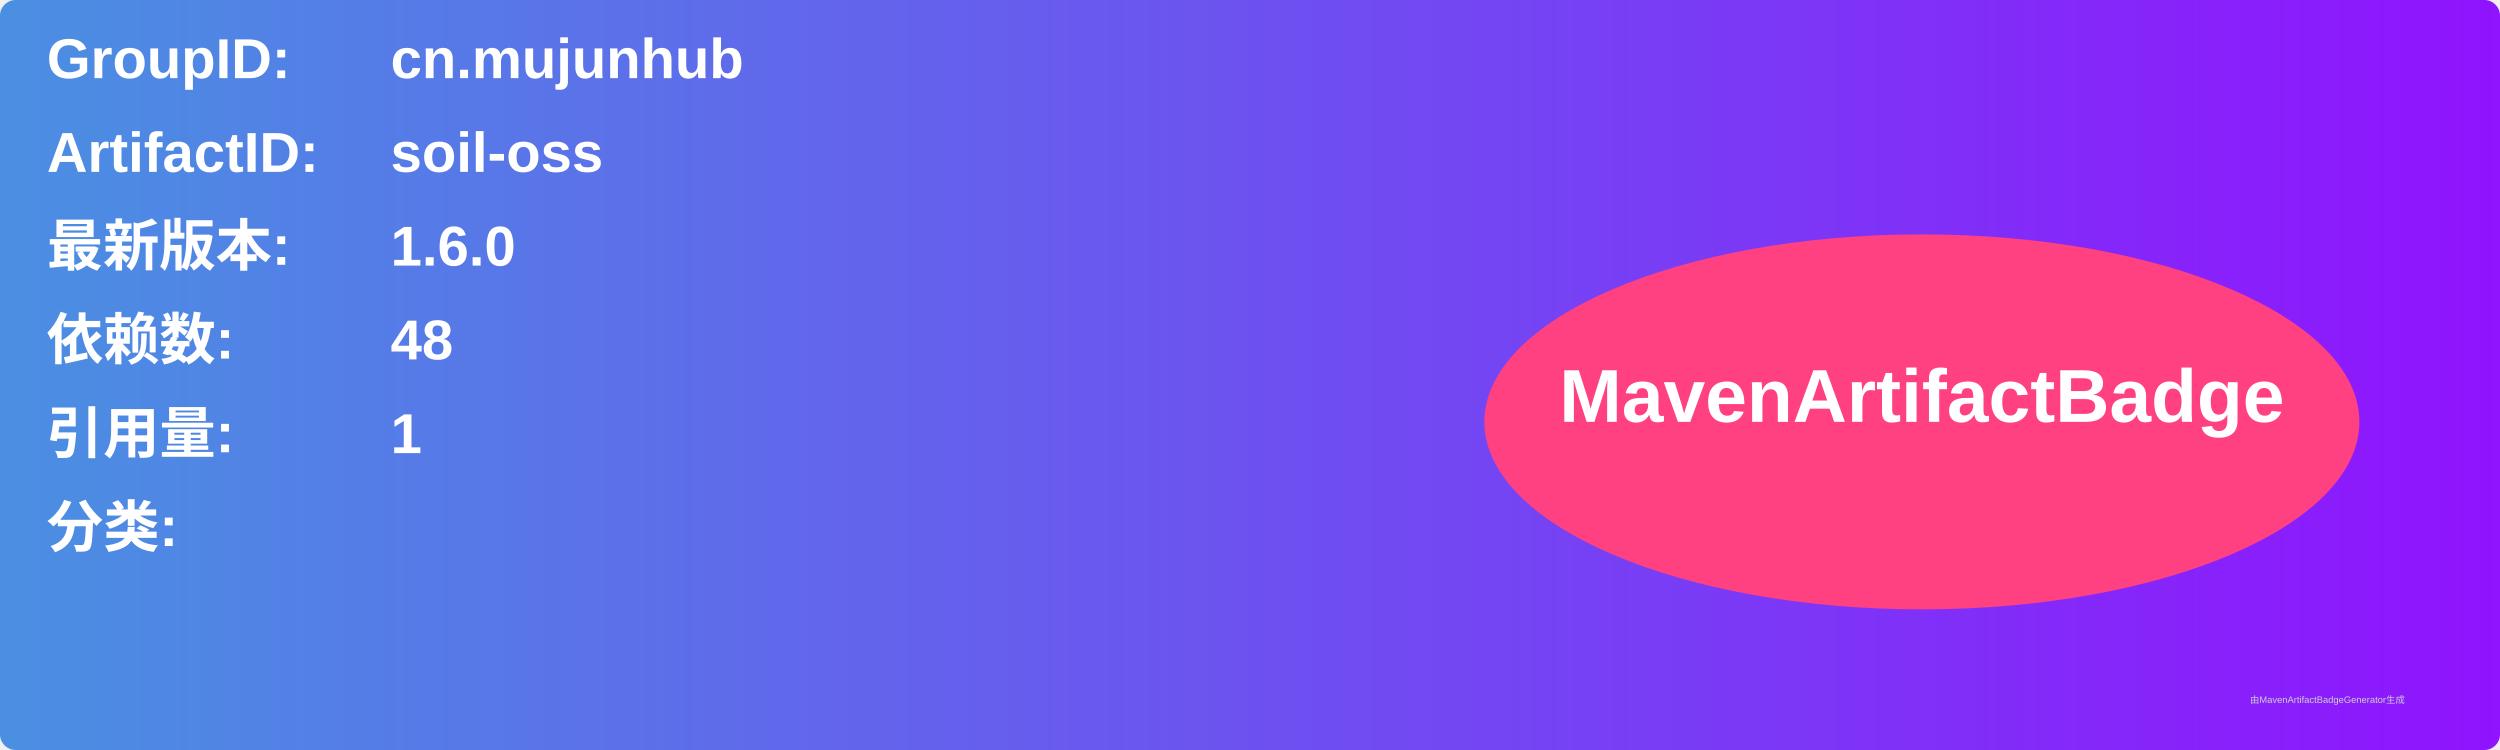
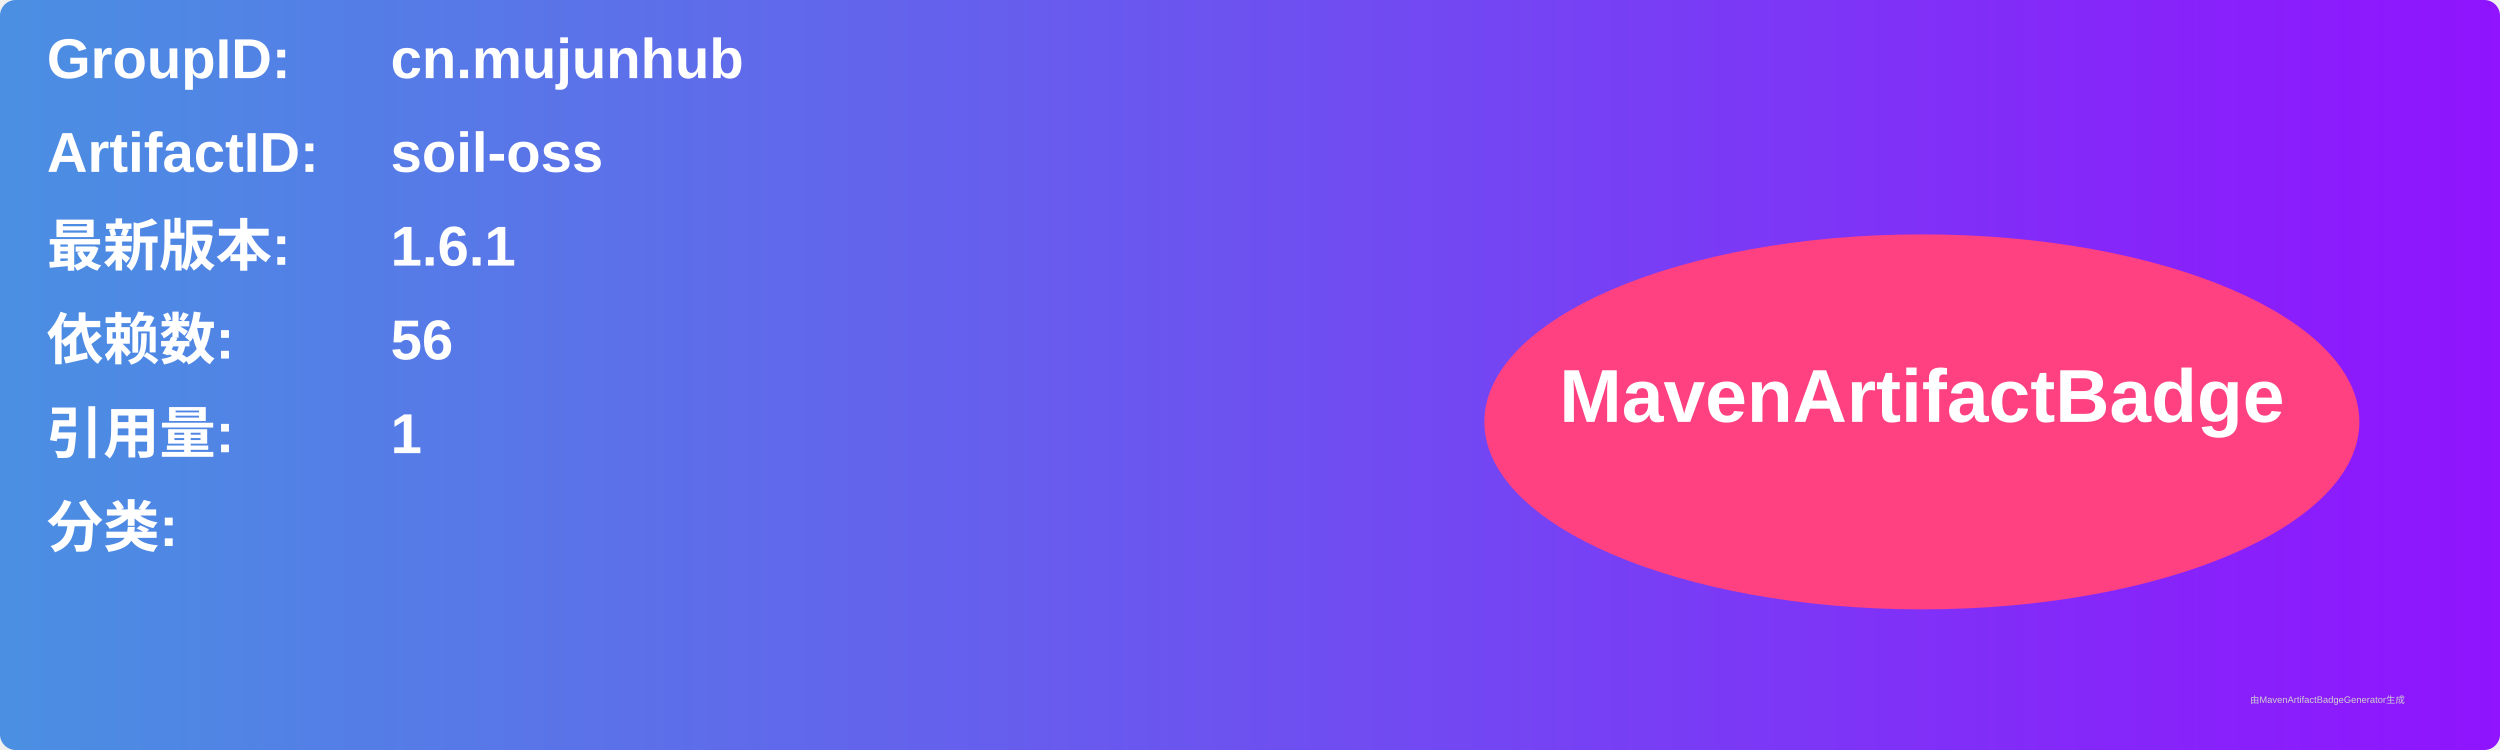
<svg xmlns="http://www.w3.org/2000/svg" width="800" height="240" viewBox="0 0 800 240">
  <linearGradient id="grad" x1="0%" y1="0%" x2="100%" y2="0%">
    <stop offset="0%" stop-color="#4a90e2" />
    <stop offset="100%" stop-color="#9013fe" />
  </linearGradient>
  <rect width="100%" height="100%" rx="5" ry="5" fill="url(#grad)" />
  <g transform="translate(15, 15)">
    <text x="0" y="10" font-family="Arial" font-size="18" fill="white" font-weight="bold" width="260">GroupID:</text>
    <text x="110" y="10" font-family="Arial" font-size="18" fill="white" font-weight="bold" width="460">cn.mujunhub</text>
    <text x="0" y="40" font-family="Arial" font-size="18" fill="white" font-weight="bold" width="260">ArtifactID:</text>
    <text x="110" y="40" font-family="Arial" font-size="18" fill="white" font-weight="bold" width="460">soil-oss</text>
    <text x="0" y="70" font-family="Arial" font-size="18" fill="white" font-weight="bold">最新版本:</text>
    <text x="110" y="70" font-family="Arial" font-size="18" fill="white" font-weight="bold">
-       <tspan font-weight="bold">1.6.0</tspan>
+       <tspan font-weight="bold">1.6.1</tspan>
    </text>
    <text x="0" y="100" font-family="Arial" font-size="18" fill="white" font-weight="bold">依赖数: </text>
    <text x="110" y="100" font-family="Arial" font-size="18" fill="white">
-       <tspan font-weight="bold">48</tspan>
+       <tspan font-weight="bold">56</tspan>
    </text>
    <text x="0" y="130" font-family="Arial" font-size="18" fill="white" font-weight="bold">引用量: </text>
    <text x="110" y="130" font-family="Arial" font-size="18" fill="white">
      <tspan font-weight="bold">1</tspan>
    </text>
    <text x="0" y="160" font-family="Arial" font-size="18" fill="white" font-weight="bold">分类:</text>
    <text x="10" y="190" font-family="Arial" font-size="10" fill="white">
      <tspan font-weight="bold" />
    </text>
    <ellipse cx="600" cy="120" rx="140" ry="60" fill="#ff4081" />
    <text x="600" y="120" text-anchor="middle" font-family="Arial" font-size="24" fill="white" font-weight="bold">MavenArtifactBadge</text>
  </g>
  <text x="720" y="225" font-family="Arial" font-size="3" fill="#d0d0d0">由MavenArtifactBadgeGenerator生成</text>
</svg>
